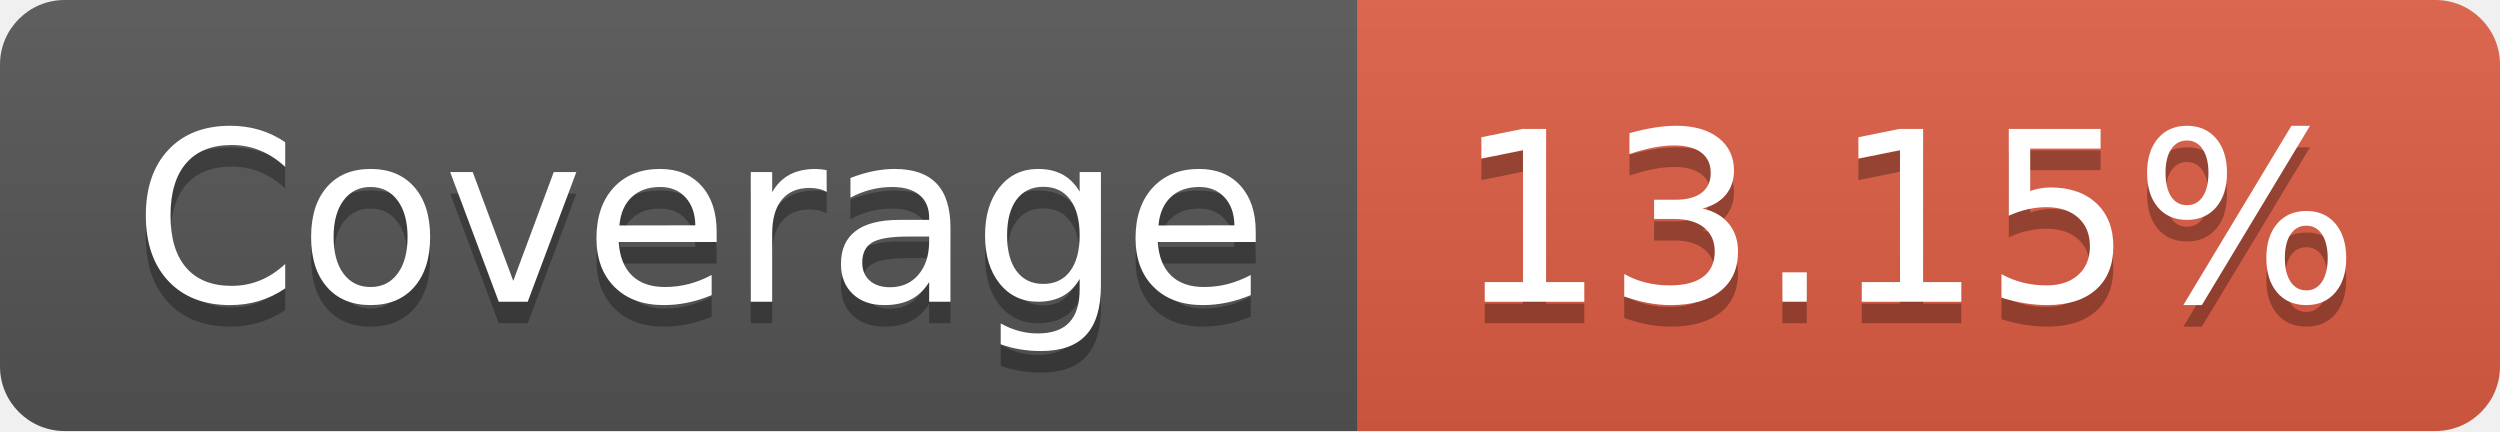
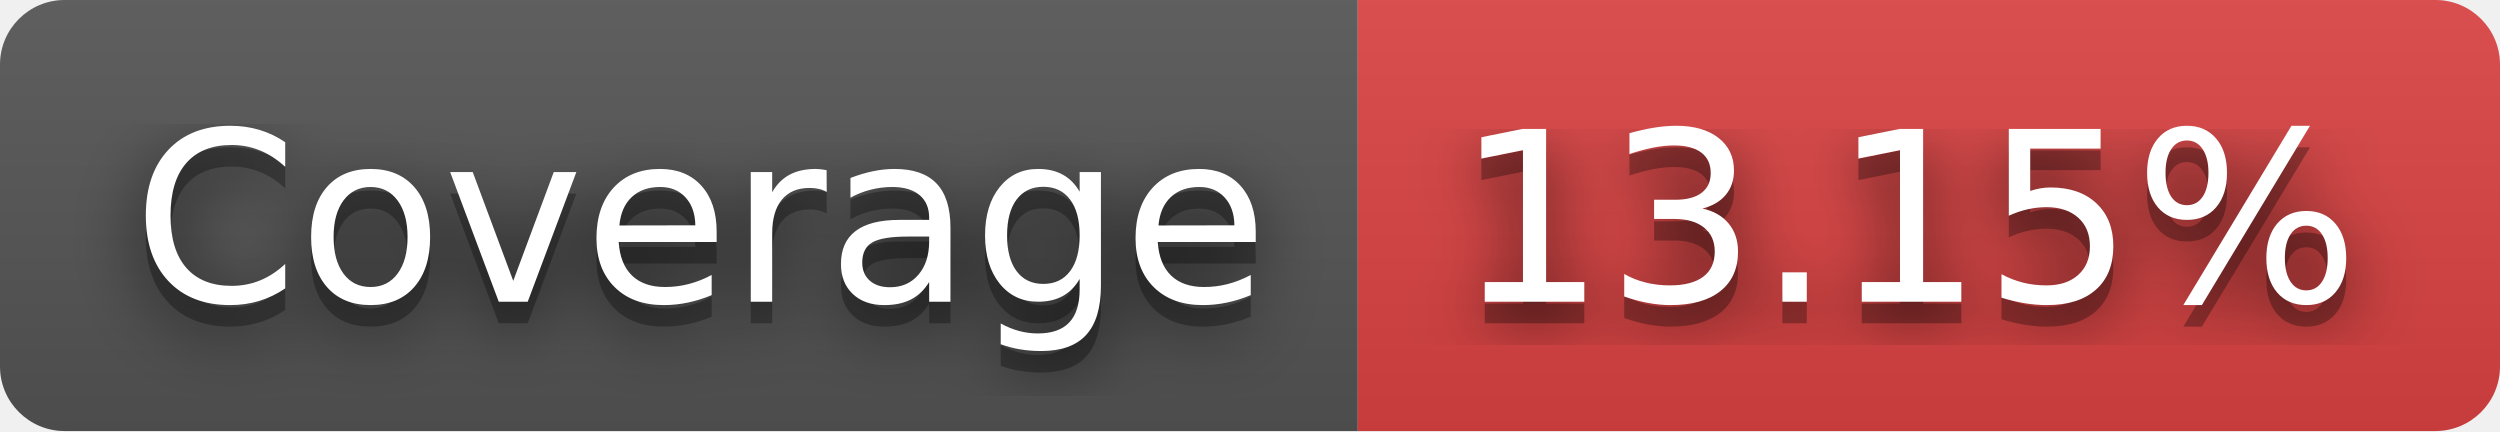
<svg xmlns="http://www.w3.org/2000/svg" width="116" height="20" role="img" aria-label="Coverage: 13.15%">
+   <filter id="blur">
+     <feGaussianBlur in="SourceGraphic" stdDeviation="16" />
+   </filter>
  <linearGradient id="s" x2="0" y2="100%">
    <stop offset="0" stop-color="#bbb" stop-opacity=".1" />
    <stop offset="1" stop-opacity=".1" />
  </linearGradient>
  <clipPath id="r">
    <rect width="116" height="20" rx="3" fill="#fff" />
  </clipPath>
  <g clip-path="url(#r)">
    <rect width="63" height="20" fill="#555" />
-     <rect x="63" width="53" height="20" fill="#e05d44" />
+     <rect x="63" width="53" height="20" fill="#dd4343" />
    <rect width="116" height="20" fill="url(#s)" />
  </g>
  <g fill="#fff" text-anchor="middle" font-family="Verdana,Geneva,DejaVu Sans,sans-serif" text-rendering="geometricPrecision" font-size="110">
+     <text aria-hidden="true" x="325" y="150" fill="#010101" fill-opacity=".80" filter="url(#blur)" transform="scale(.1)" textLength="530">Coverage</text>
    <text aria-hidden="true" x="325" y="150" fill="#010101" fill-opacity=".3" transform="scale(.1)" textLength="530">Coverage</text>
    <text x="325" y="140" transform="scale(.1)" fill="#fff" textLength="530">Coverage</text>
+     <text aria-hidden="true" x="885" y="150" fill="#010101" fill-opacity=".80" filter="url(#blur)" transform="scale(.1)" textLength="430">13.15%</text>
    <text aria-hidden="true" x="885" y="150" fill="#010101" fill-opacity=".3" transform="scale(.1)" textLength="430">13.15%</text>
    <text x="885" y="140" transform="scale(.1)" fill="#fff" textLength="430">13.15%</text>
  </g>
</svg>
